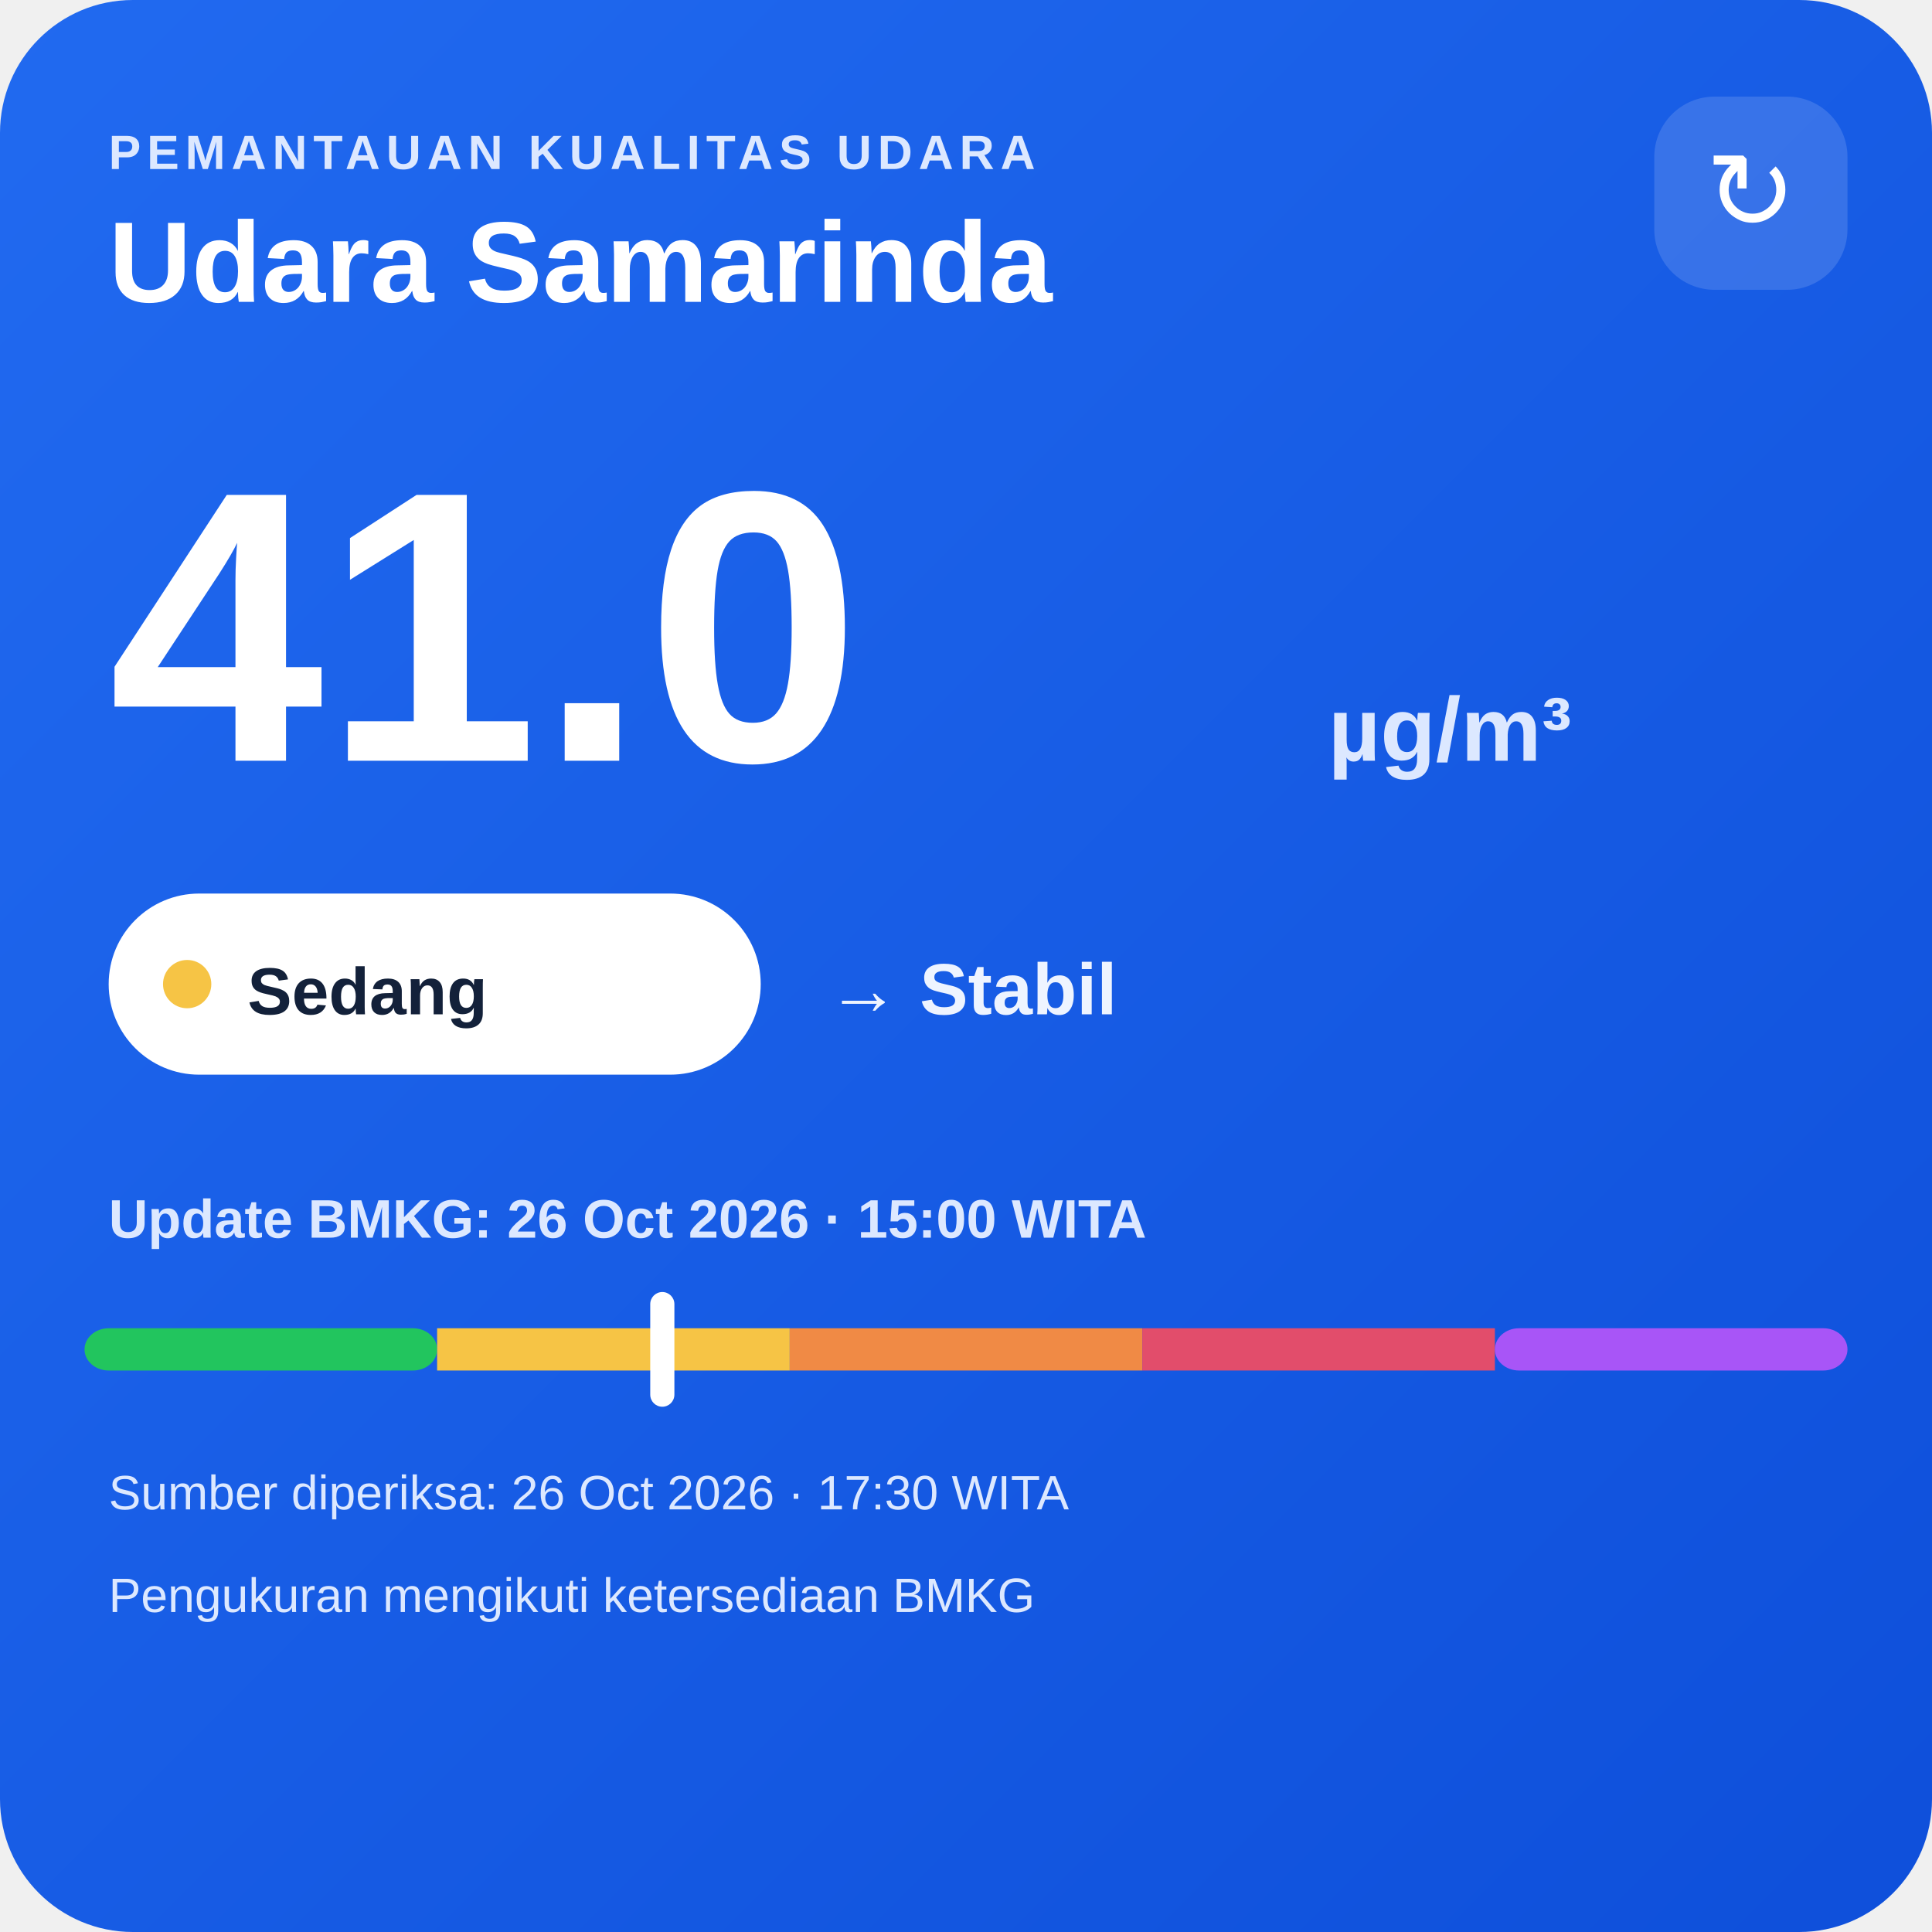
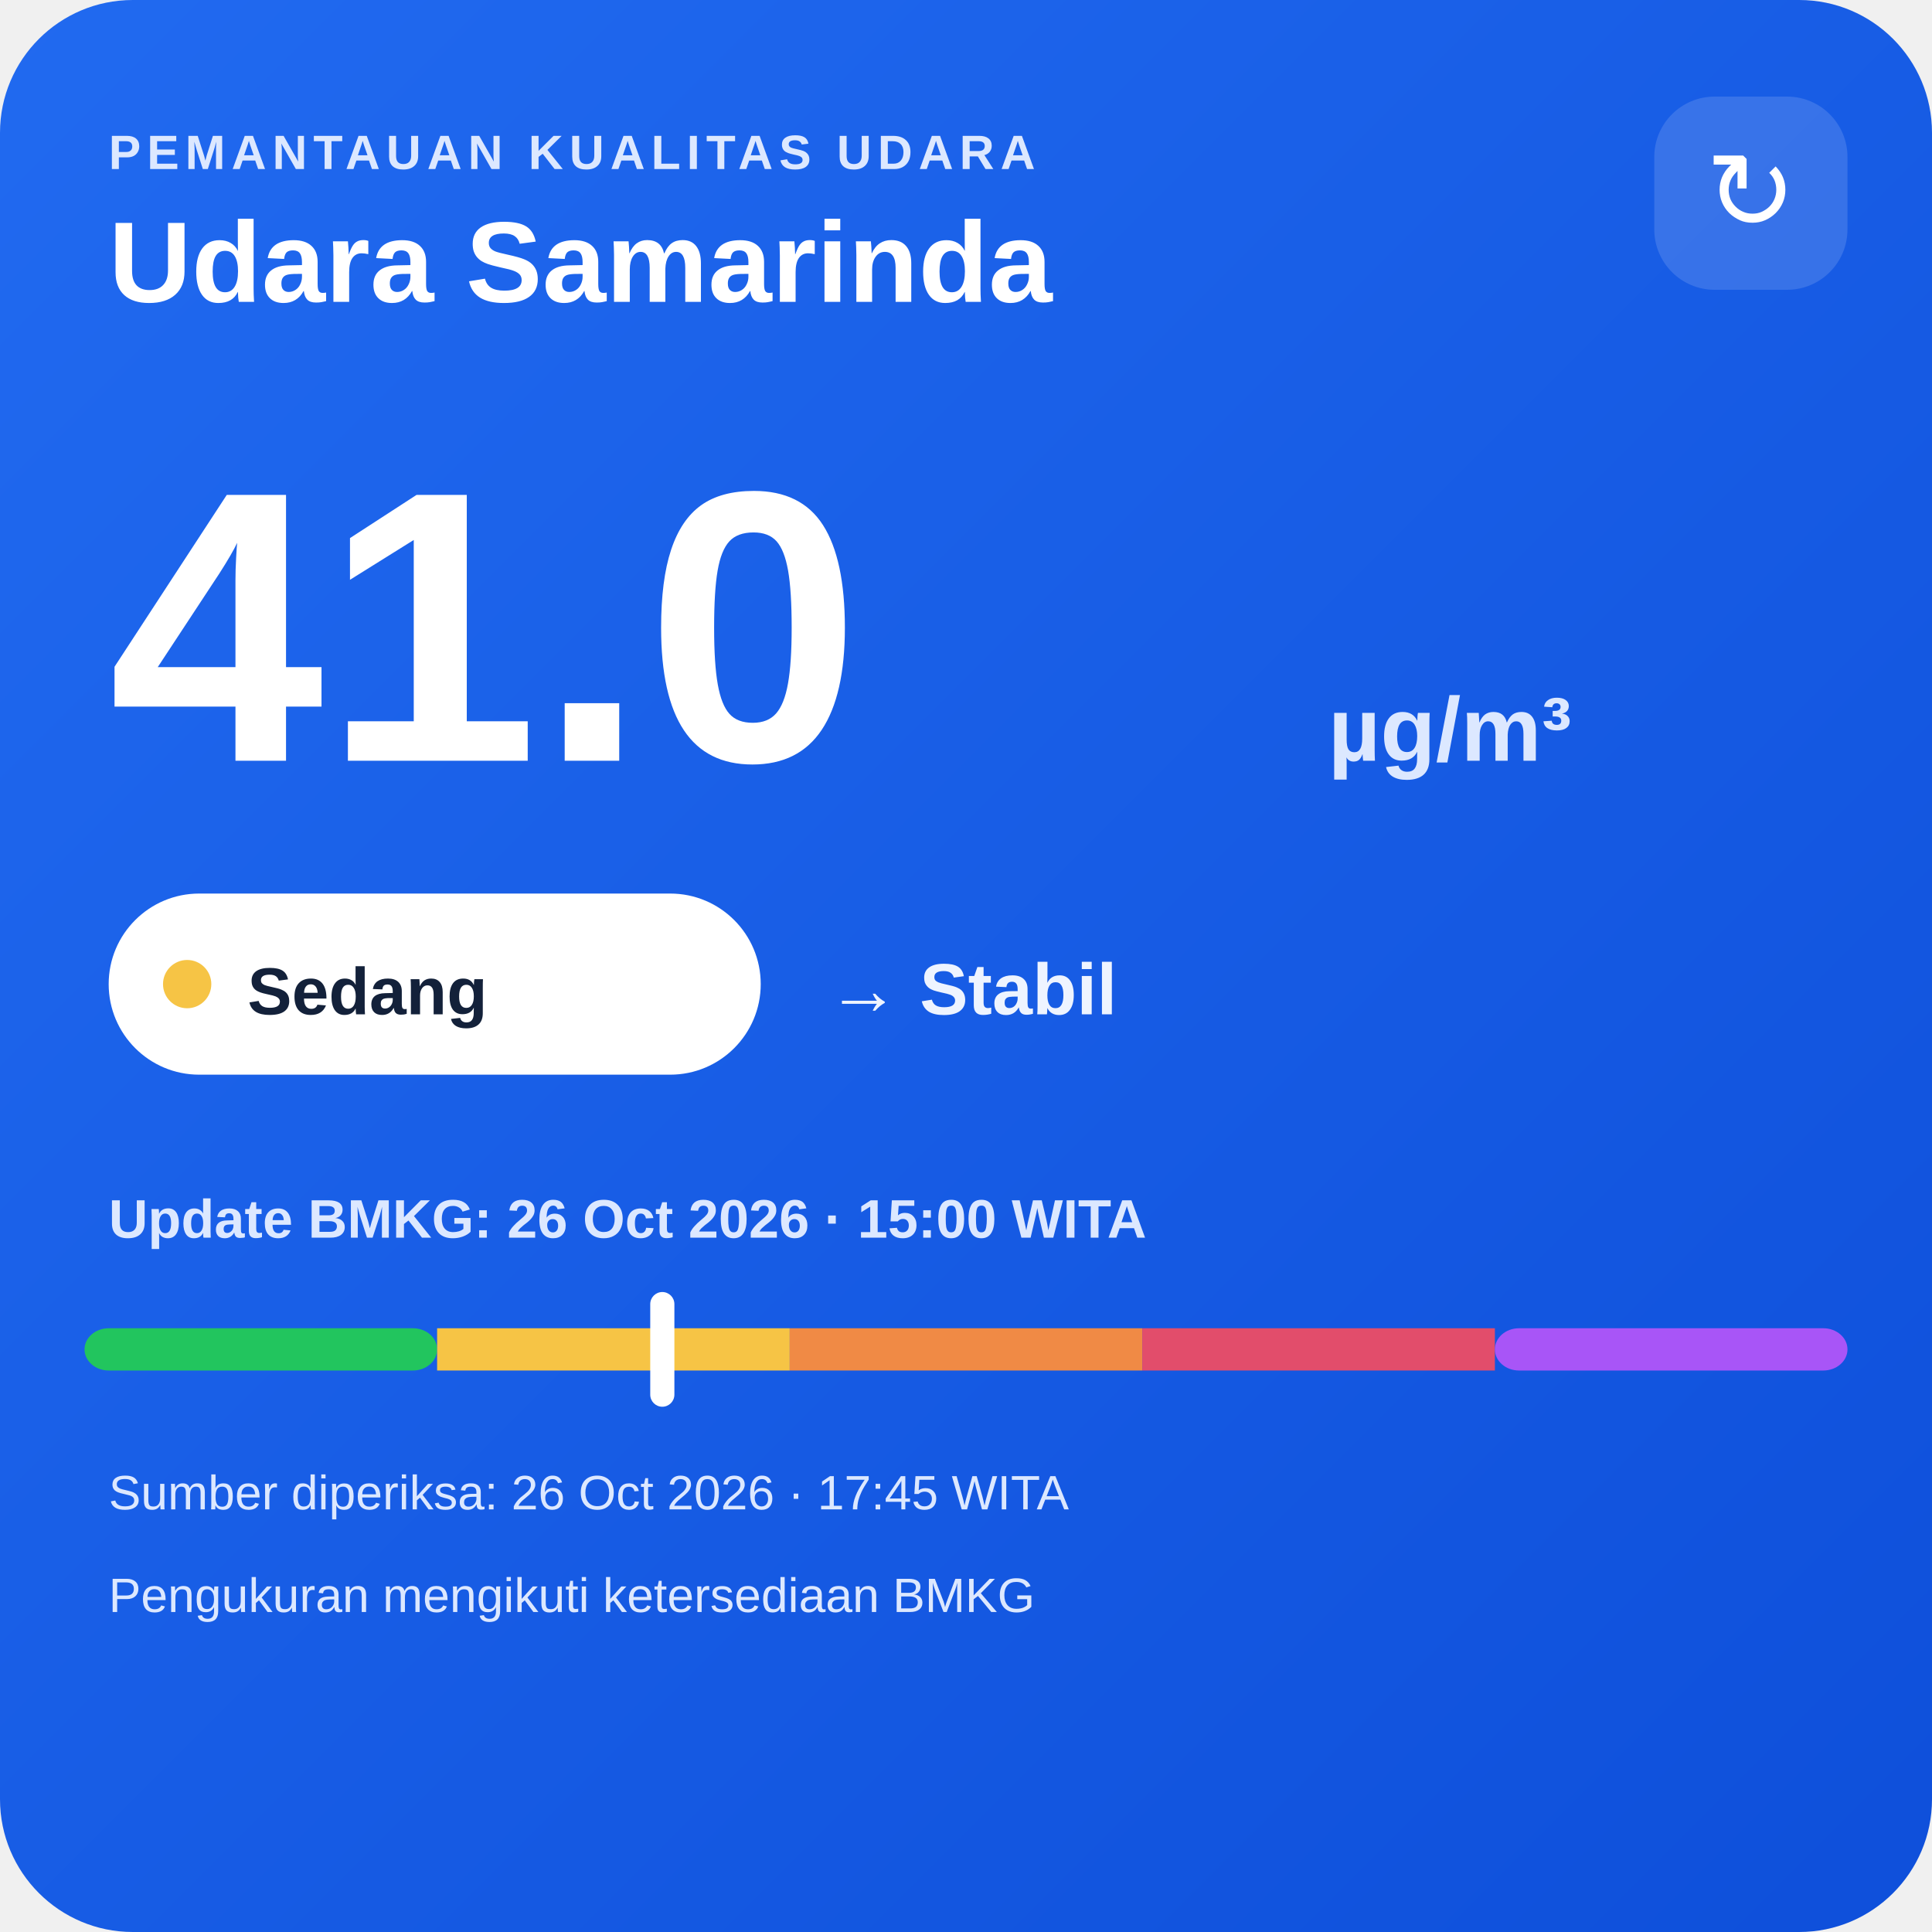
<svg xmlns="http://www.w3.org/2000/svg" width="320" height="320" viewBox="0 0 320 320">
  <defs>
    <linearGradient id="bg" x1="0" y1="0" x2="1" y2="1">
      <stop offset="0" stop-color="#216af0" />
      <stop offset="1" stop-color="#0e4fda" />
    </linearGradient>
  </defs>
  <rect width="320" height="320" rx="22" fill="url(#bg)" />
  <text x="18" y="28" fill="#dce8ff" font-family="Arial,sans-serif" font-size="8" font-weight="700" letter-spacing="1">PEMANTAUAN KUALITAS UDARA</text>
  <text x="18" y="50" fill="#ffffff" font-family="Arial,sans-serif" font-size="19" font-weight="700">Udara Samarinda</text>
  <rect x="274" y="16" width="32" height="32" rx="10" fill="#ffffff" fill-opacity=".14" />
  <text x="290" y="38" text-anchor="middle" fill="#ffffff" font-family="Arial,sans-serif" font-size="18">↻</text>
  <text x="18" y="126" fill="#ffffff" font-family="Arial,sans-serif" font-size="64" font-weight="800">41.0</text>
  <text x="220" y="126" fill="#dce8ff" font-family="Arial,sans-serif" font-size="15" font-weight="700">µg/m³</text>
  <rect x="18" y="148" width="108" height="30" rx="15" fill="#ffffff" />
  <circle cx="31" cy="163" r="4" fill="#f6c445" />
  <text x="41" y="168" fill="#13213a" font-family="Arial,sans-serif" font-size="11" font-weight="700">Sedang</text>
  <text x="137" y="168" fill="#eef4ff" font-family="Arial,sans-serif" font-size="12" font-weight="700">→ Stabil</text>
  <text x="18" y="205" fill="#dce8ff" font-family="Arial,sans-serif" font-size="9" font-weight="700">Update BMKG: 26 Oct 2026 · 15:00 WITA</text>
  <rect x="14" y="220" width="58.4" height="7" rx="4" fill="#22c55e" />
  <rect x="72.4" y="220" width="58.4" height="7" fill="#f6c445" />
  <rect x="130.8" y="220" width="58.4" height="7" fill="#f08a45" />
  <rect x="189.2" y="220" width="58.4" height="7" fill="#e24d6b" />
  <rect x="247.6" y="220" width="58.4" height="7" rx="4" fill="#a855f7" />
  <rect x="107.7" y="214" width="4" height="19" rx="2" fill="#ffffff" />
-   <text x="18" y="250" fill="#dce8ff" font-family="Arial,sans-serif" font-size="8">Sumber diperiksa: 26 Oct 2026 · 17:30 WITA</text>
+   <text x="18" y="250" fill="#dce8ff" font-family="Arial,sans-serif" font-size="8">Sumber diperiksa: 26 Oct 2026 · 17:45 WITA</text>
  <text x="18" y="267" fill="#dce8ff" font-family="Arial,sans-serif" font-size="8">Pengukuran mengikuti ketersediaan BMKG</text>
</svg>
